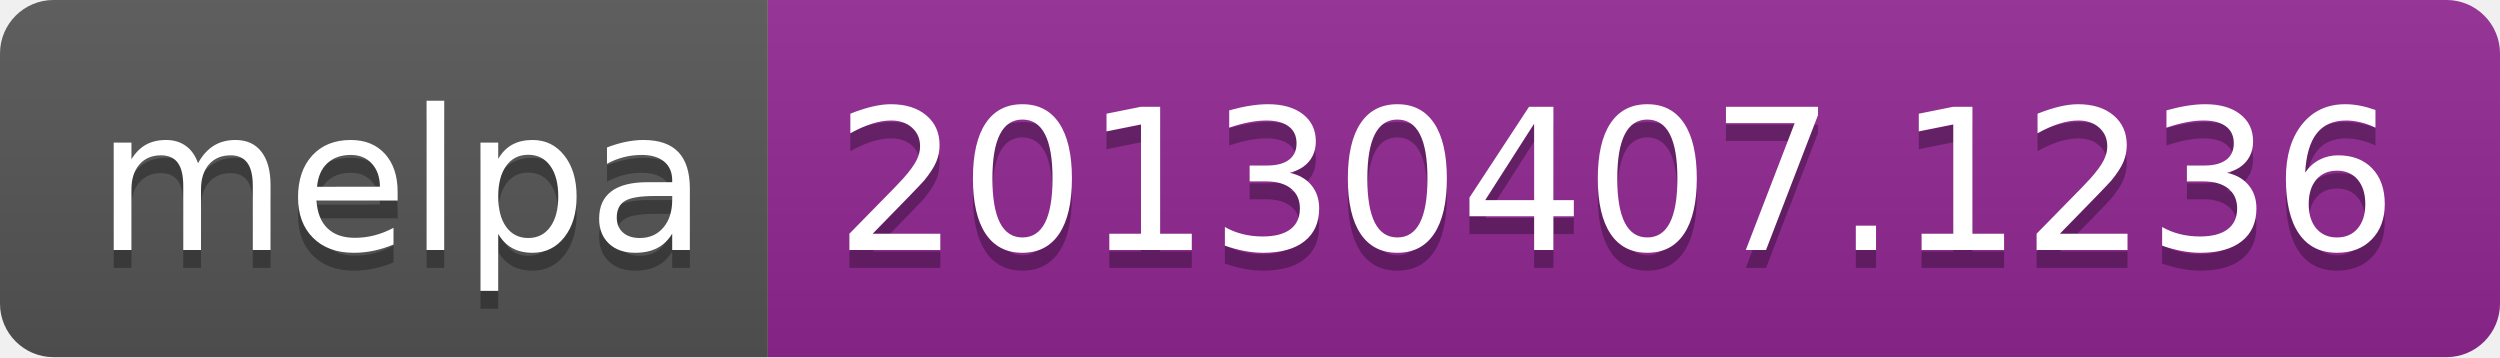
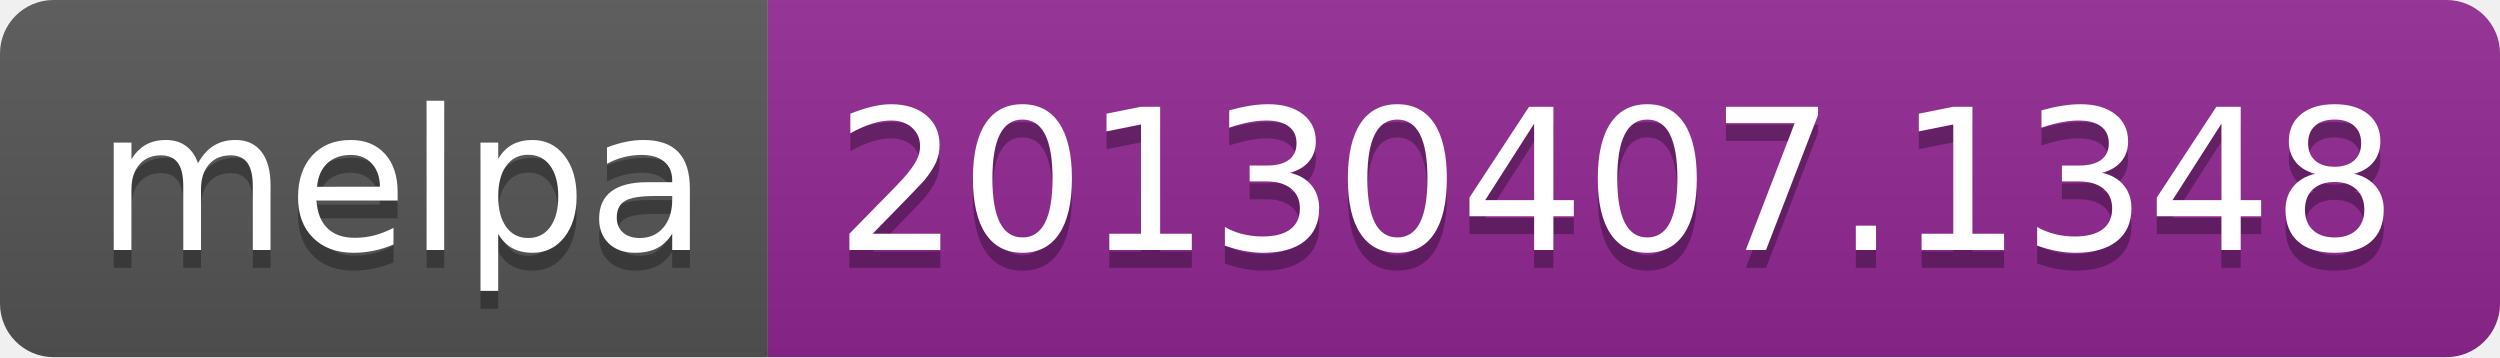
- <svg xmlns="http://www.w3.org/2000/svg" width="140" height="20" role="img" aria-label="melpa: 20130407.1236">
+ <svg xmlns="http://www.w3.org/2000/svg" width="140" height="20" role="img" aria-label="melpa: 20130407.1348">
  <linearGradient id="s" x2="0" y2="100%">
    <stop offset="0" stop-color="#bbb" stop-opacity=".1" />
    <stop offset="1" stop-opacity=".1" />
  </linearGradient>
  <clipPath id="r">
    <rect width="140" height="20" rx="3" fill="#fff" />
  </clipPath>
  <g clip-path="url(#r)">
    <rect width="43" height="20" fill="#555" />
    <rect x="43" width="97" height="20" fill="#922793" />
    <rect width="140" height="20" fill="url(#s)" />
  </g>
  <g fill="#fff" text-anchor="middle" font-family="Verdana,Geneva,DejaVu Sans,sans-serif" text-rendering="geometricPrecision" font-size="110">
    <text aria-hidden="true" x="225" y="150" fill="#010101" fill-opacity=".3" transform="scale(.1)" textLength="330">melpa</text>
    <text x="225" y="140" transform="scale(.1)" fill="#fff" textLength="330">melpa</text>
-     <text aria-hidden="true" x="905" y="150" fill="#010101" fill-opacity=".3" transform="scale(.1)" textLength="870">20130407.1236</text>
-     <text x="905" y="140" transform="scale(.1)" fill="#fff" textLength="870">20130407.1236</text>
+     <text aria-hidden="true" x="905" y="150" fill="#010101" fill-opacity=".3" transform="scale(.1)" textLength="870">20130407.1348</text>
+     <text x="905" y="140" transform="scale(.1)" fill="#fff" textLength="870">20130407.1348</text>
  </g>
</svg>
